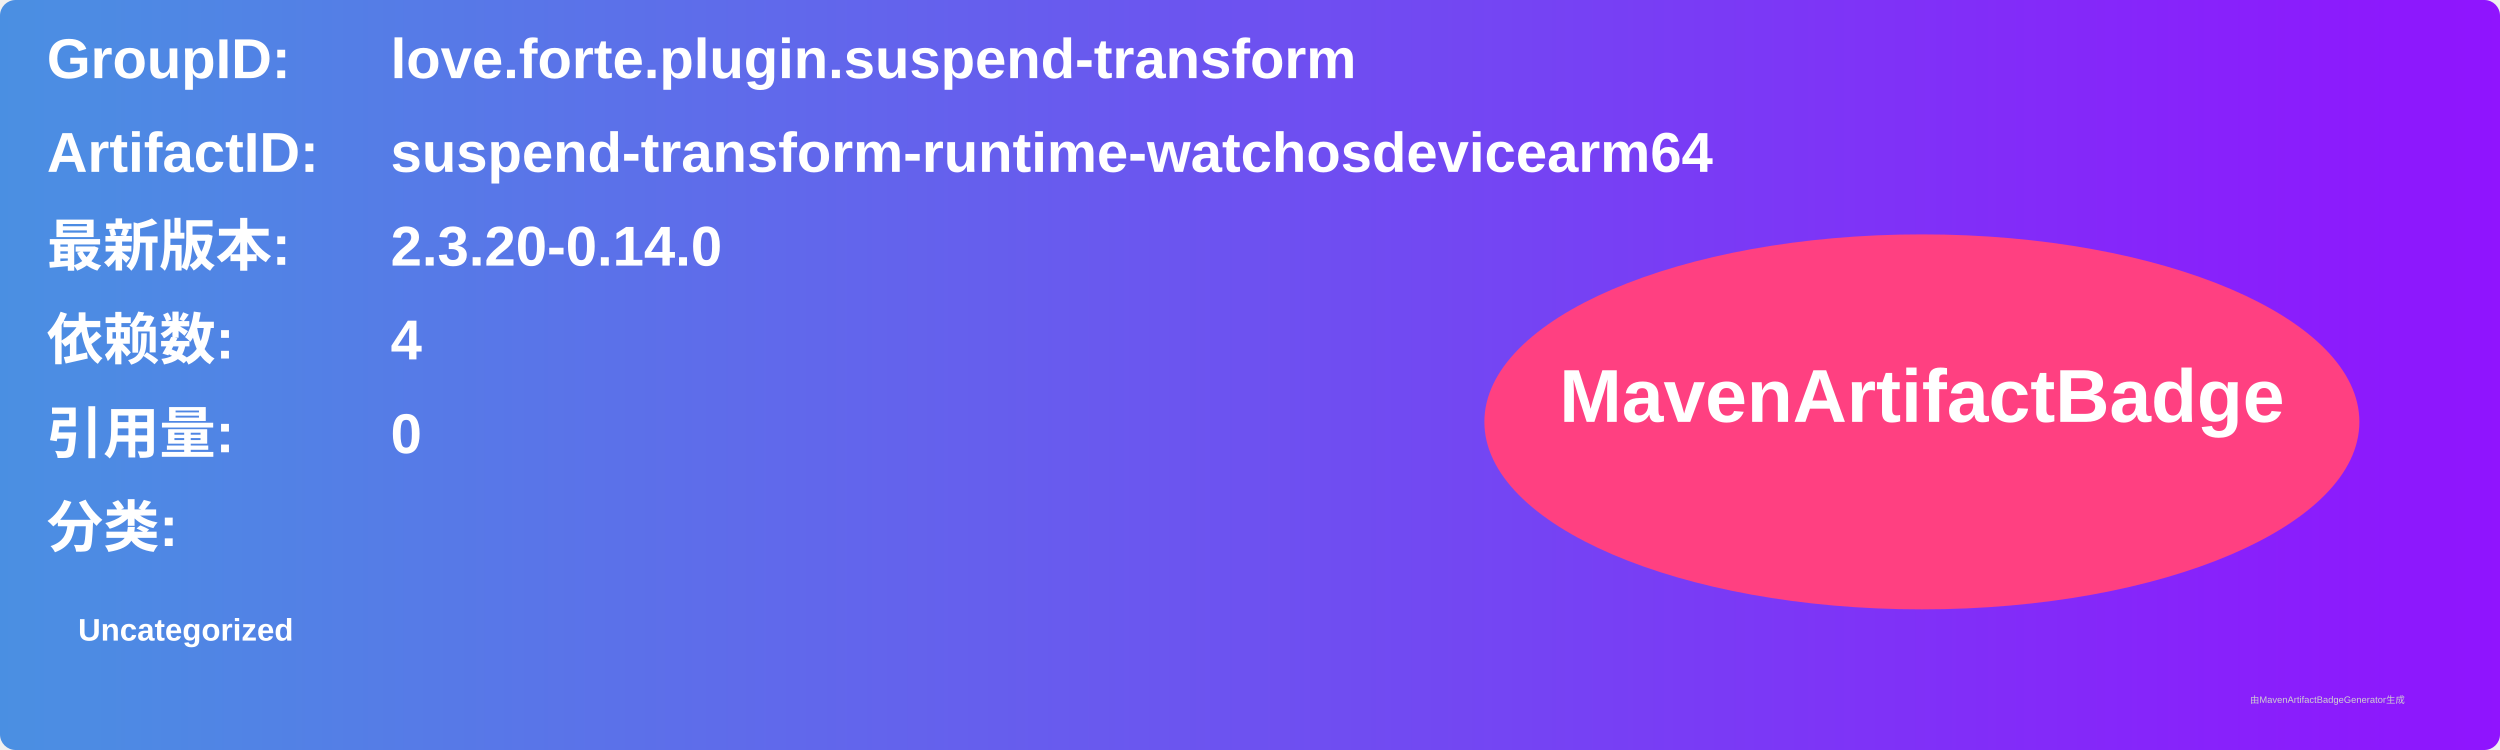
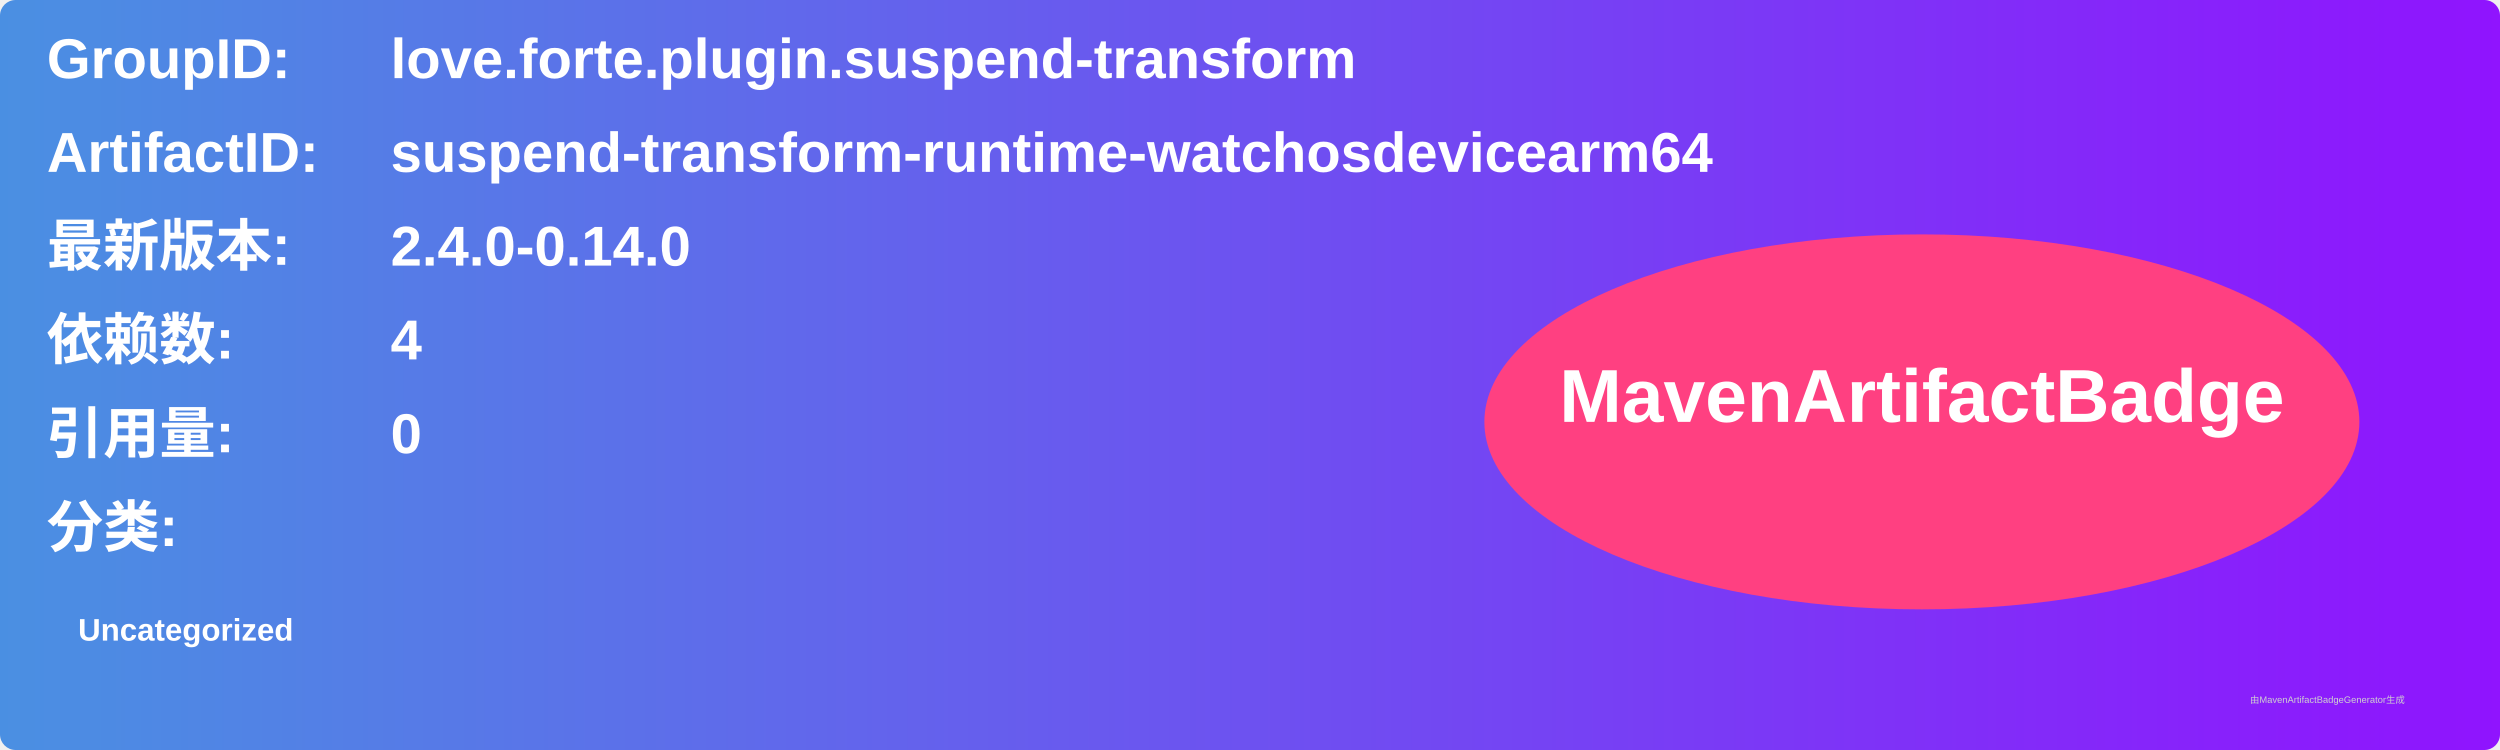
<svg xmlns="http://www.w3.org/2000/svg" width="800" height="240" viewBox="0 0 800 240">
  <linearGradient id="grad" x1="0%" y1="0%" x2="100%" y2="0%">
    <stop offset="0%" stop-color="#4a90e2" />
    <stop offset="100%" stop-color="#9013fe" />
  </linearGradient>
  <rect width="100%" height="100%" rx="5" ry="5" fill="url(#grad)" />
  <g transform="translate(15, 15)">
    <text x="0" y="10" font-family="Arial" font-size="18" fill="white" font-weight="bold" width="260">GroupID:</text>
    <text x="110" y="10" font-family="Arial" font-size="18" fill="white" font-weight="bold" width="460">love.forte.plugin.suspend-transform</text>
    <text x="0" y="40" font-family="Arial" font-size="18" fill="white" font-weight="bold" width="260">ArtifactID:</text>
    <text x="110" y="40" font-family="Arial" font-size="18" fill="white" font-weight="bold" width="460">suspend-transform-runtime-watchosdevicearm64</text>
    <text x="0" y="70" font-family="Arial" font-size="18" fill="white" font-weight="bold">最新版本:</text>
    <text x="110" y="70" font-family="Arial" font-size="18" fill="white" font-weight="bold">
-       <tspan font-weight="bold">2.3.20-0.14.0</tspan>
+       <tspan font-weight="bold">2.4.0-0.14.0</tspan>
    </text>
    <text x="0" y="100" font-family="Arial" font-size="18" fill="white" font-weight="bold">依赖数: </text>
    <text x="110" y="100" font-family="Arial" font-size="18" fill="white">
      <tspan font-weight="bold">4</tspan>
    </text>
    <text x="0" y="130" font-family="Arial" font-size="18" fill="white" font-weight="bold">引用量: </text>
    <text x="110" y="130" font-family="Arial" font-size="18" fill="white">
      <tspan font-weight="bold">0</tspan>
    </text>
    <text x="0" y="160" font-family="Arial" font-size="18" fill="white" font-weight="bold">分类:</text>
    <text x="10" y="190" font-family="Arial" font-size="10" fill="white">
      <tspan font-weight="bold">Uncategorized</tspan>
    </text>
    <ellipse cx="600" cy="120" rx="140" ry="60" fill="#ff4081" />
    <text x="600" y="120" text-anchor="middle" font-family="Arial" font-size="24" fill="white" font-weight="bold">MavenArtifactBadge</text>
  </g>
  <text x="720" y="225" font-family="Arial" font-size="3" fill="#d0d0d0">由MavenArtifactBadgeGenerator生成</text>
</svg>
